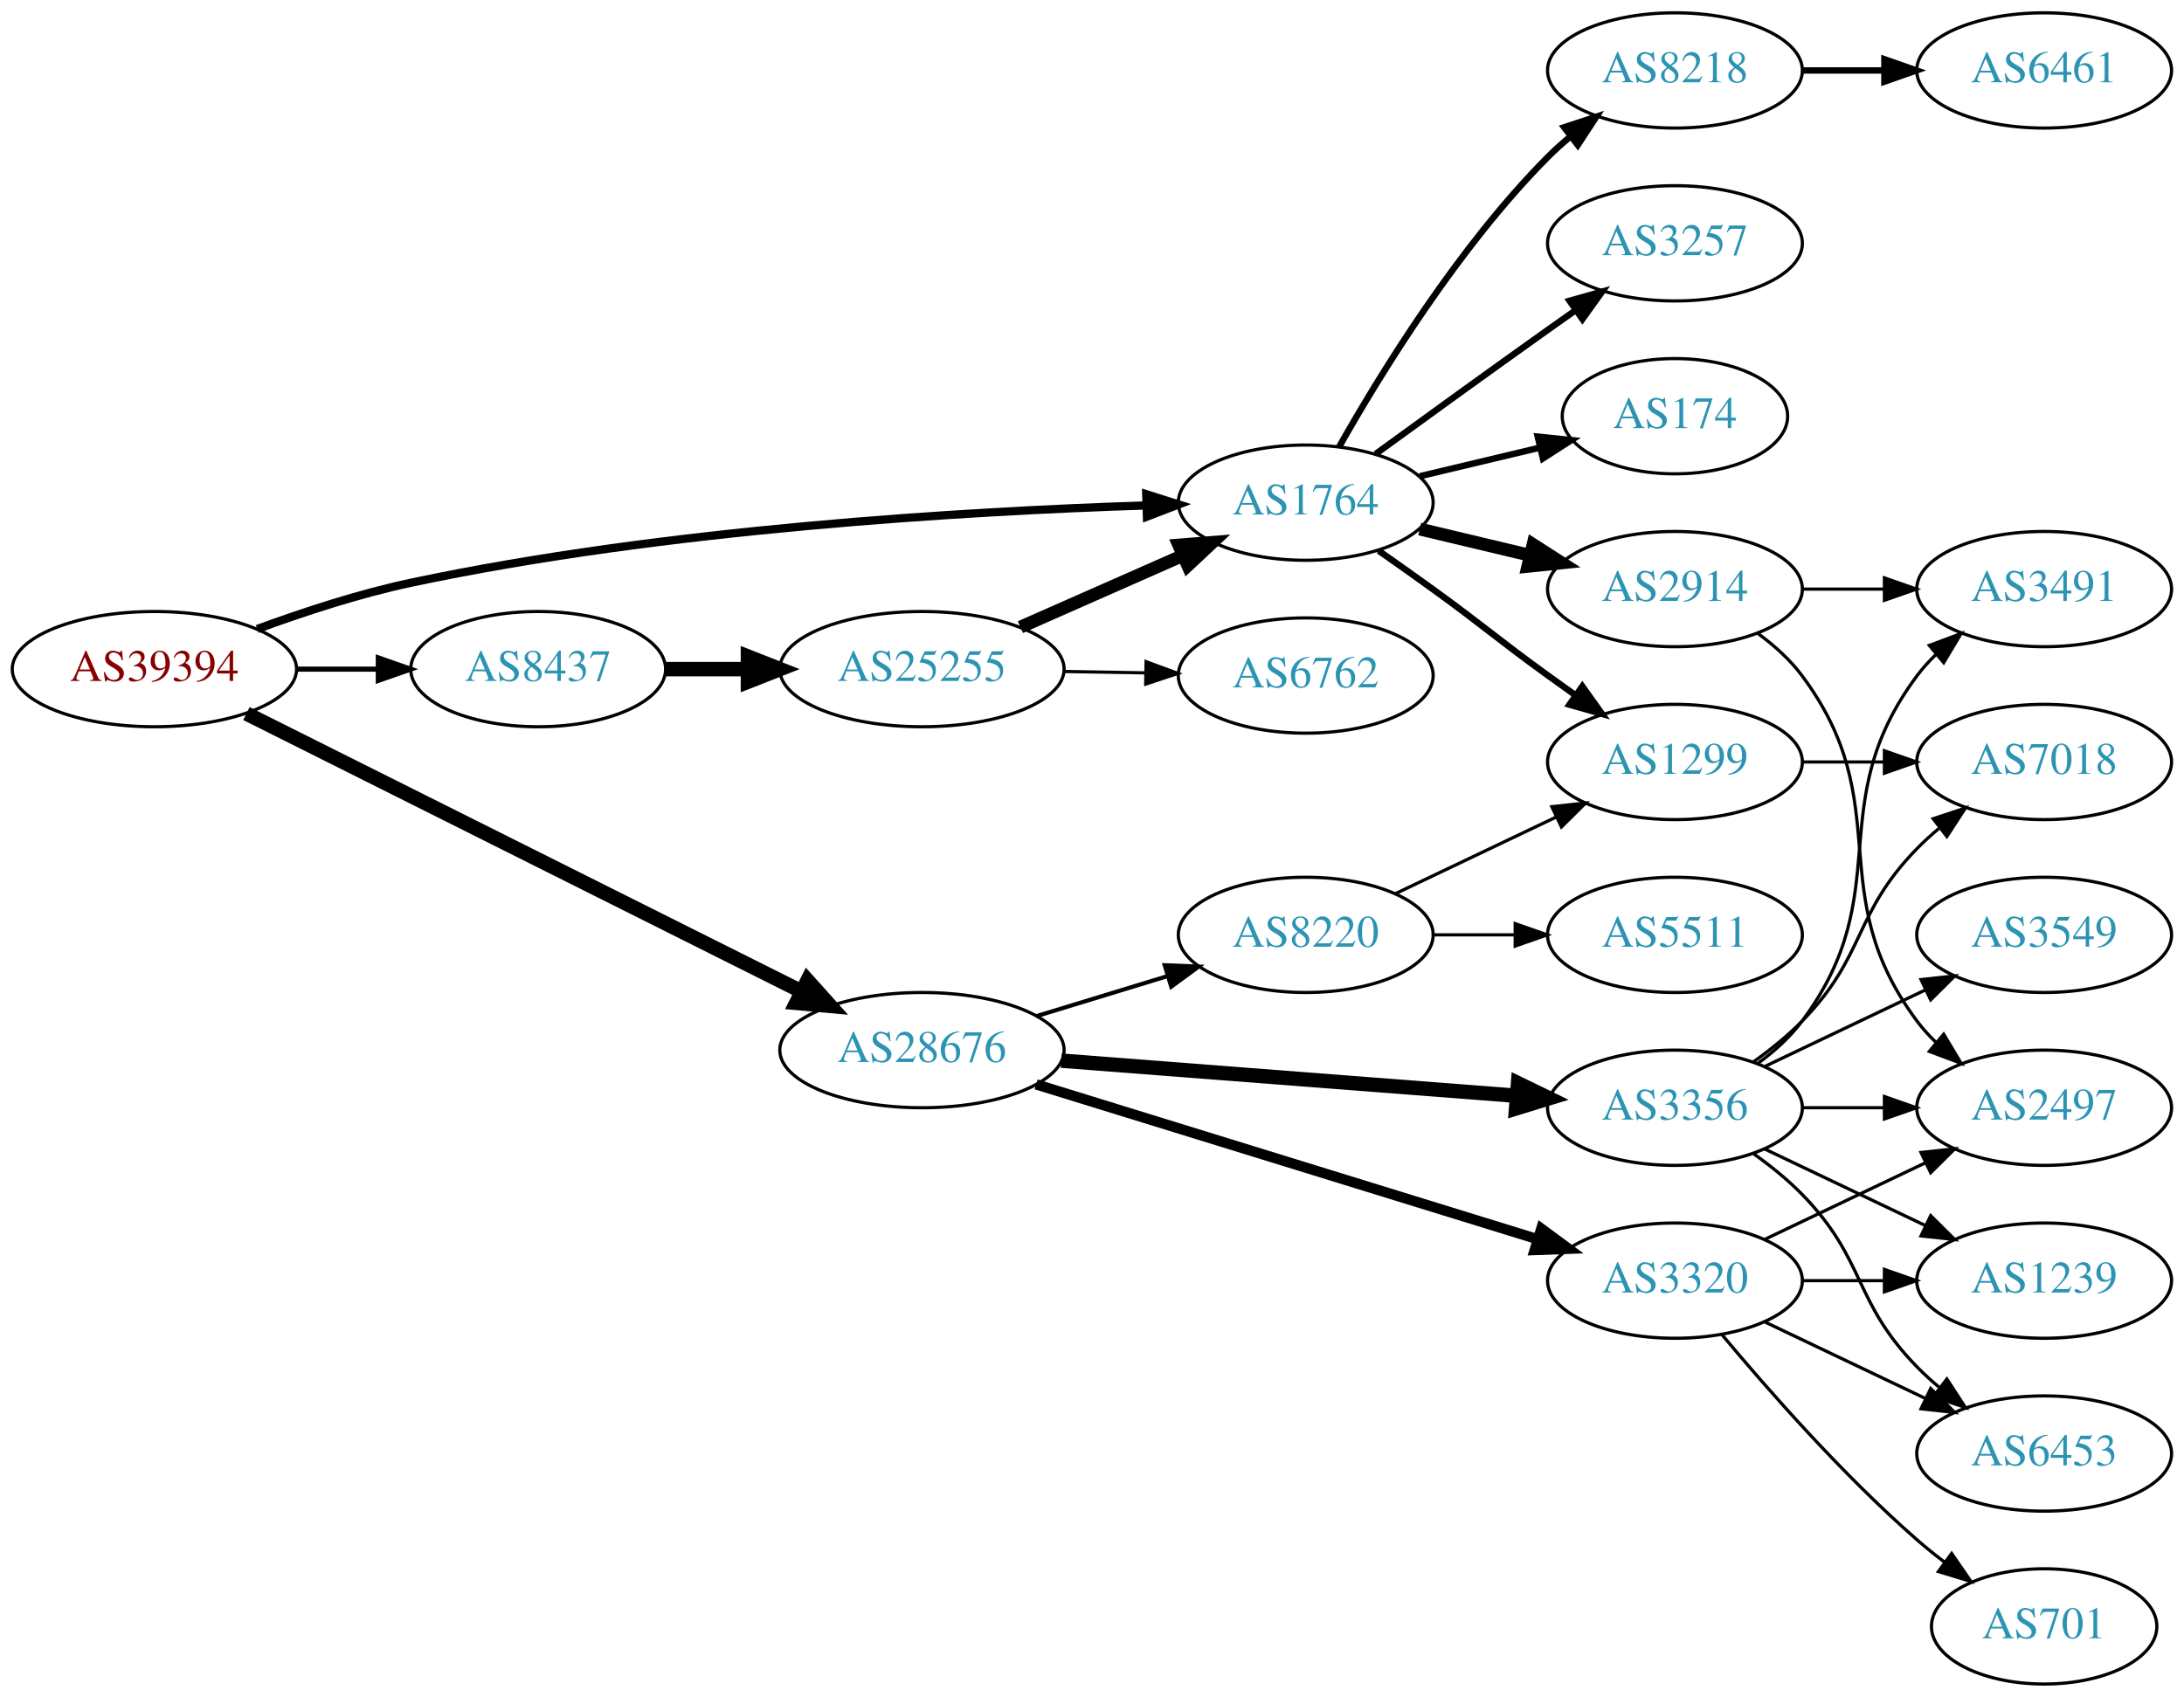
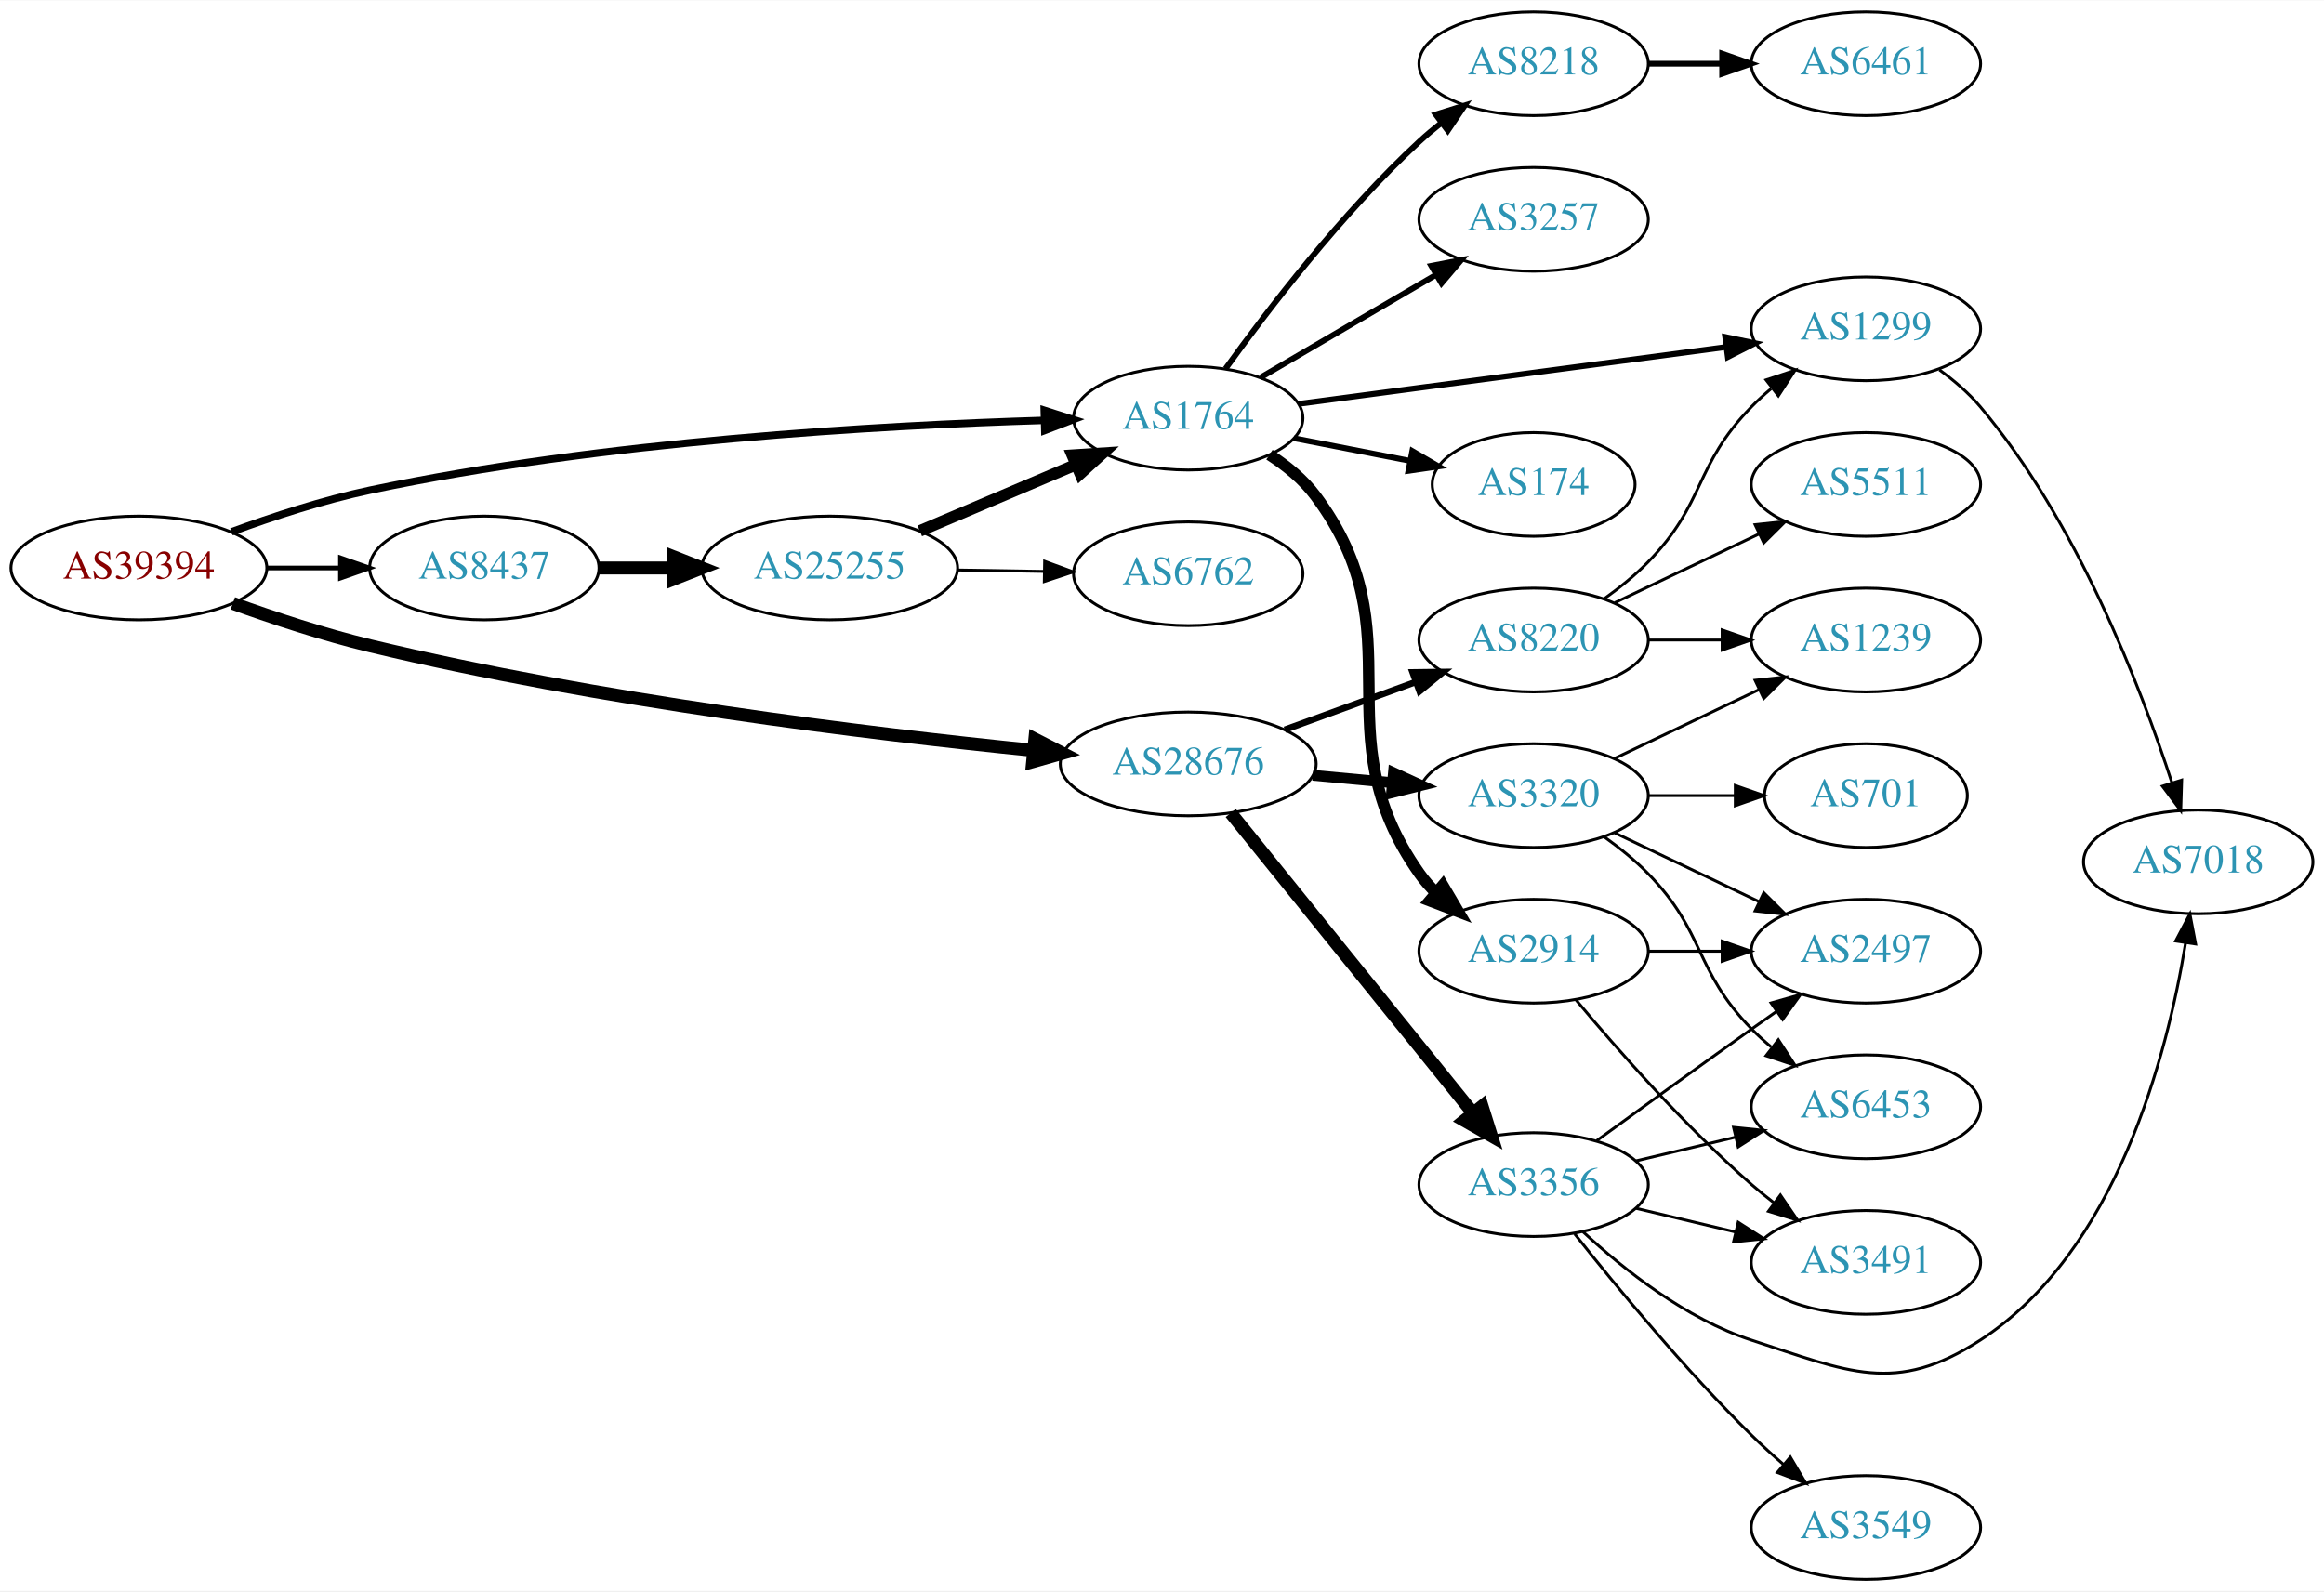
- <svg xmlns="http://www.w3.org/2000/svg" xmlns:xlink="http://www.w3.org/1999/xlink" width="682pt" height="530pt" viewBox="0.00 0.00 681.96 530.00">
-   <g id="graph0" class="graph" transform="scale(1 1) rotate(0) translate(4 526)">
-     <polygon fill="white" stroke="none" points="-4,4 -4,-526 677.956,-526 677.956,4 -4,4" />
+ <svg xmlns="http://www.w3.org/2000/svg" xmlns:xlink="http://www.w3.org/1999/xlink" width="806pt" height="552pt" viewBox="0.00 0.00 806.35 552.00">
+   <g id="graph0" class="graph" transform="scale(1 1) rotate(0) translate(4 548)">
+     <polygon fill="white" stroke="none" points="-4,4 -4,-548 802.348,-548 802.348,4 -4,4" />
    <g id="node1" class="node">
      <g id="a_node1">
        <a xlink:href="/asn/39394" xlink:title="AS39394 ~ NeoTel Telefonservice GmbH &amp; Co KG [AT]">
-           <ellipse fill="#ffffff" stroke="black" cx="44.196" cy="-317" rx="44.393" ry="18" />
-           <text text-anchor="middle" x="44.196" y="-313.3" font-family="Times,serif" font-size="14.00" fill="#880000">AS39394</text>
+           <ellipse fill="#ffffff" stroke="black" cx="44.196" cy="-351" rx="44.393" ry="18" />
+           <text text-anchor="middle" x="44.196" y="-347.3" font-family="Times,serif" font-size="14.00" fill="#880000">AS39394</text>
        </a>
      </g>
    </g>
    <g id="node2" class="node">
      <g id="a_node2">
        <a xlink:href="/asn/1764" xlink:title="AS1764 ~ NEXTLAYER-AS [AT]">
-           <ellipse fill="#ffffff" stroke="black" cx="403.724" cy="-369" rx="39.794" ry="18" />
-           <text text-anchor="middle" x="403.724" y="-365.3" font-family="Times,serif" font-size="14.00" fill="#2c94b3">AS1764</text>
+           <ellipse fill="#ffffff" stroke="black" cx="408.273" cy="-403" rx="39.794" ry="18" />
+           <text text-anchor="middle" x="408.273" y="-399.3" font-family="Times,serif" font-size="14.00" fill="#2c94b3">AS1764</text>
        </a>
      </g>
    </g>
    <g id="edge1" class="edge">
-       <path fill="none" stroke="black" stroke-width="2.571" d="M76.312,-329.533C90.716,-334.833 108.193,-340.563 124.392,-344 203.532,-360.792 297.666,-366.315 353.682,-368.126" />
-       <polygon fill="black" stroke="black" stroke-width="2.571" points="353.925,-371.634 364.024,-368.431 354.132,-364.637 353.925,-371.634" />
+       <path fill="none" stroke="black" stroke-width="2.571" d="M76.31,-363.544C90.713,-368.846 108.19,-374.574 124.392,-378 205.222,-395.09 301.438,-400.518 358.265,-402.229" />
+       <polygon fill="black" stroke="black" stroke-width="2.571" points="358.313,-405.732 368.405,-402.507 358.505,-398.734 358.313,-405.732" />
    </g>
    <g id="node3" class="node">
      <g id="a_node3">
        <a xlink:href="/asn/8437" xlink:title="AS8437 ~ Hutchison Drei Austria GmbH [AT]">
-           <ellipse fill="#ffffff" stroke="black" cx="164.039" cy="-317" rx="39.794" ry="18" />
-           <text text-anchor="middle" x="164.039" y="-313.3" font-family="Times,serif" font-size="14.00" fill="#2c94b3">AS8437</text>
+           <ellipse fill="#ffffff" stroke="black" cx="164.039" cy="-351" rx="39.794" ry="18" />
+           <text text-anchor="middle" x="164.039" y="-347.3" font-family="Times,serif" font-size="14.00" fill="#2c94b3">AS8437</text>
        </a>
      </g>
    </g>
    <g id="edge2" class="edge">
-       <path fill="none" stroke="black" stroke-width="1.607" d="M88.407,-317C96.72,-317 105.482,-317 113.965,-317" />
-       <polygon fill="black" stroke="black" stroke-width="1.607" points="114.123,-320.5 124.123,-317 114.123,-313.5 114.123,-320.5" />
+       <path fill="none" stroke="black" stroke-width="1.607" d="M88.407,-351C96.72,-351 105.482,-351 113.965,-351" />
+       <polygon fill="black" stroke="black" stroke-width="1.607" points="114.123,-354.5 124.123,-351 114.123,-347.5 114.123,-354.5" />
    </g>
    <g id="node4" class="node">
      <g id="a_node4">
        <a xlink:href="/asn/28676" xlink:title="AS28676 ~ Witcom-AS [DE]">
-           <ellipse fill="#ffffff" stroke="black" cx="283.881" cy="-198" rx="44.393" ry="18" />
-           <text text-anchor="middle" x="283.881" y="-194.3" font-family="Times,serif" font-size="14.00" fill="#2c94b3">AS28676</text>
+           <ellipse fill="#ffffff" stroke="black" cx="408.273" cy="-283" rx="44.393" ry="18" />
+           <text text-anchor="middle" x="408.273" y="-279.3" font-family="Times,serif" font-size="14.00" fill="#2c94b3">AS28676</text>
        </a>
      </g>
    </g>
    <g id="edge3" class="edge">
-       <path fill="none" stroke="black" stroke-width="4.5" d="M72.927,-303.116C115.864,-281.619 198.456,-240.269 246.254,-216.338" />
-       <polygon fill="black" stroke="black" stroke-width="4.5" points="248.148,-219.793 255.327,-211.795 244.622,-212.751 248.148,-219.793" />
+       <path fill="none" stroke="black" stroke-width="4.5" d="M76.784,-338.734C91.133,-333.553 108.433,-327.842 124.392,-324 203.421,-304.974 297.133,-293.51 354.382,-287.72" />
+       <polygon fill="black" stroke="black" stroke-width="4.5" points="355.072,-291.608 364.635,-286.704 354.296,-283.772 355.072,-291.608" />
    </g>
    <g id="node5" class="node">
      <g id="a_node5">
        <a xlink:href="/asn/2914" xlink:title="AS2914 ~ NTT America, Inc. [US]">
-           <ellipse fill="#ffffff" stroke="black" cx="519.017" cy="-342" rx="39.794" ry="18" />
-           <text text-anchor="middle" x="519.017" y="-338.3" font-family="Times,serif" font-size="14.00" fill="#2c94b3">AS2914</text>
+           <ellipse fill="#ffffff" stroke="black" cx="528.116" cy="-218" rx="39.794" ry="18" />
+           <text text-anchor="middle" x="528.116" y="-214.3" font-family="Times,serif" font-size="14.00" fill="#2c94b3">AS2914</text>
        </a>
      </g>
    </g>
    <g id="edge4" class="edge">
-       <path fill="none" stroke="black" stroke-width="4" d="M439.331,-360.752C450.202,-358.162 462.357,-355.265 473.799,-352.538" />
-       <polygon fill="black" stroke="black" stroke-width="4" points="474.705,-355.92 483.621,-350.197 473.082,-349.111 474.705,-355.92" />
+       <path fill="none" stroke="black" stroke-width="4" d="M436.458,-390.308C442.44,-386.439 448.243,-381.674 452.469,-376 488.537,-327.575 453.653,-294.332 488.469,-245 490.151,-242.618 492.113,-240.376 494.244,-238.281" />
+       <polygon fill="black" stroke="black" stroke-width="4" points="496.608,-240.865 501.985,-231.736 492.089,-235.52 496.608,-240.865" />
    </g>
    <g id="node6" class="node">
      <g id="a_node6">
        <a xlink:href="/asn/1299" xlink:title="AS1299 ~ Telia Carrier [EU]">
-           <ellipse fill="#ffffff" stroke="black" cx="519.017" cy="-288" rx="39.794" ry="18" />
-           <text text-anchor="middle" x="519.017" y="-284.3" font-family="Times,serif" font-size="14.00" fill="#2c94b3">AS1299</text>
+           <ellipse fill="#ffffff" stroke="black" cx="643.409" cy="-434" rx="39.794" ry="18" />
+           <text text-anchor="middle" x="643.409" y="-430.3" font-family="Times,serif" font-size="14.00" fill="#2c94b3">AS1299</text>
        </a>
      </g>
    </g>
    <g id="edge5" class="edge">
-       <path fill="none" stroke="black" stroke-width="2" d="M426.481,-353.991C432.015,-350.121 437.934,-345.936 443.37,-342 459.57,-330.271 463.17,-326.729 479.37,-315 482.173,-312.971 485.105,-310.875 488.045,-308.79" />
-       <polygon fill="black" stroke="black" stroke-width="2" points="490.096,-311.627 496.26,-303.009 486.068,-305.903 490.096,-311.627" />
+       <path fill="none" stroke="black" stroke-width="2" d="M446.472,-407.946C486.699,-413.295 550.941,-421.838 594.819,-427.672" />
+       <polygon fill="black" stroke="black" stroke-width="2" points="594.583,-431.171 604.957,-429.02 595.505,-424.232 594.583,-431.171" />
    </g>
    <g id="node7" class="node">
      <g id="a_node7">
-         <a xlink:href="/asn/8218" xlink:title="AS8218 ~ legacy Neotelecoms [FR]">
-           <ellipse fill="#ffffff" stroke="black" cx="519.017" cy="-504" rx="39.794" ry="18" />
-           <text text-anchor="middle" x="519.017" y="-500.3" font-family="Times,serif" font-size="14.00" fill="#2c94b3">AS8218</text>
+         <a xlink:href="/asn/3257" xlink:title="AS3257 ~ GTT [DE]">
+           <ellipse fill="#ffffff" stroke="black" cx="528.116" cy="-472" rx="39.794" ry="18" />
+           <text text-anchor="middle" x="528.116" y="-468.3" font-family="Times,serif" font-size="14.00" fill="#2c94b3">AS3257</text>
        </a>
      </g>
    </g>
    <g id="edge6" class="edge">
-       <path fill="none" stroke="black" stroke-width="2" d="M414.184,-386.49C426.965,-409.096 451.398,-448.886 479.37,-477 481.481,-479.121 483.777,-481.188 486.163,-483.171" />
-       <polygon fill="black" stroke="black" stroke-width="2" points="484.415,-486.242 494.478,-489.556 488.678,-480.69 484.415,-486.242" />
+       <path fill="none" stroke="black" stroke-width="2" d="M433.405,-417.13C450.96,-427.409 474.935,-441.447 494.24,-452.75" />
+       <polygon fill="black" stroke="black" stroke-width="2" points="492.619,-455.857 503.017,-457.889 496.156,-449.816 492.619,-455.857" />
    </g>
    <g id="node8" class="node">
      <g id="a_node8">
-         <a xlink:href="/asn/3257" xlink:title="AS3257 ~ GTT [DE]">
-           <ellipse fill="#ffffff" stroke="black" cx="519.017" cy="-450" rx="39.794" ry="18" />
-           <text text-anchor="middle" x="519.017" y="-446.3" font-family="Times,serif" font-size="14.00" fill="#2c94b3">AS3257</text>
+         <a xlink:href="/asn/8218" xlink:title="AS8218 ~ legacy Neotelecoms [FR]">
+           <ellipse fill="#ffffff" stroke="black" cx="528.116" cy="-526" rx="39.794" ry="18" />
+           <text text-anchor="middle" x="528.116" y="-522.3" font-family="Times,serif" font-size="14.00" fill="#2c94b3">AS8218</text>
        </a>
      </g>
    </g>
    <g id="edge7" class="edge">
-       <path fill="none" stroke="black" stroke-width="2" d="M425.572,-384.222C440.506,-395.091 461.12,-410.025 479.37,-423 482.191,-425.005 485.134,-427.085 488.082,-429.159" />
-       <polygon fill="black" stroke="black" stroke-width="2" points="486.109,-432.05 496.306,-434.926 490.128,-426.319 486.109,-432.05" />
+       <path fill="none" stroke="black" stroke-width="2" d="M421.2,-420.145C435.719,-440.329 461.639,-474.233 488.469,-499 490.875,-501.221 493.473,-503.406 496.143,-505.514" />
+       <polygon fill="black" stroke="black" stroke-width="2" points="494.145,-508.391 504.255,-511.56 498.328,-502.778 494.145,-508.391" />
    </g>
    <g id="node9" class="node">
      <g id="a_node9">
        <a xlink:href="/asn/174" xlink:title="AS174 ~ Cogent Communications [US]">
-           <ellipse fill="#ffffff" stroke="black" cx="519.017" cy="-396" rx="35.194" ry="18" />
-           <text text-anchor="middle" x="519.017" y="-392.3" font-family="Times,serif" font-size="14.00" fill="#2c94b3">AS174</text>
+           <ellipse fill="#ffffff" stroke="black" cx="528.116" cy="-380" rx="35.194" ry="18" />
+           <text text-anchor="middle" x="528.116" y="-376.3" font-family="Times,serif" font-size="14.00" fill="#2c94b3">AS174</text>
        </a>
      </g>
    </g>
    <g id="edge8" class="edge">
-       <path fill="none" stroke="black" stroke-width="2" d="M439.331,-377.248C451.125,-380.058 464.43,-383.229 476.698,-386.153" />
-       <polygon fill="black" stroke="black" stroke-width="2" points="476.164,-389.624 486.703,-388.537 477.787,-382.814 476.164,-389.624" />
+       <path fill="none" stroke="black" stroke-width="2" d="M444.95,-396.037C457.565,-393.575 471.873,-390.782 484.973,-388.225" />
+       <polygon fill="black" stroke="black" stroke-width="2" points="486.021,-391.587 495.165,-386.236 484.68,-384.716 486.021,-391.587" />
    </g>
    <g id="node14" class="node">
      <g id="a_node14">
        <a xlink:href="/asn/25255" xlink:title="AS25255 ~ ==&gt; TELE2 AUSTRIA &lt;== [AT]">
-           <ellipse fill="#ffffff" stroke="black" cx="283.881" cy="-317" rx="44.393" ry="18" />
-           <text text-anchor="middle" x="283.881" y="-313.3" font-family="Times,serif" font-size="14.00" fill="#2c94b3">AS25255</text>
+           <ellipse fill="#ffffff" stroke="black" cx="283.881" cy="-351" rx="44.393" ry="18" />
+           <text text-anchor="middle" x="283.881" y="-347.3" font-family="Times,serif" font-size="14.00" fill="#2c94b3">AS25255</text>
        </a>
      </g>
    </g>
    <g id="edge13" class="edge">
-       <path fill="none" stroke="black" stroke-width="4.5" d="M203.951,-317C212.054,-317 220.729,-317 229.255,-317" />
-       <polygon fill="black" stroke="black" stroke-width="4.5" points="229.533,-320.938 239.533,-317 229.533,-313.063 229.533,-320.938" />
+       <path fill="none" stroke="black" stroke-width="4.5" d="M203.951,-351C212.054,-351 220.729,-351 229.255,-351" />
+       <polygon fill="black" stroke="black" stroke-width="4.5" points="229.533,-354.938 239.533,-351 229.533,-347.063 229.533,-354.938" />
    </g>
    <g id="node16" class="node">
      <g id="a_node16">
        <a xlink:href="/asn/3356" xlink:title="AS3356 ~ Level 3 Parent, LLC [US]">
-           <ellipse fill="#ffffff" stroke="black" cx="519.017" cy="-180" rx="39.794" ry="18" />
-           <text text-anchor="middle" x="519.017" y="-176.3" font-family="Times,serif" font-size="14.00" fill="#2c94b3">AS3356</text>
+           <ellipse fill="#ffffff" stroke="black" cx="528.116" cy="-137" rx="39.794" ry="18" />
+           <text text-anchor="middle" x="528.116" y="-133.3" font-family="Times,serif" font-size="14.00" fill="#2c94b3">AS3356</text>
        </a>
      </g>
    </g>
    <g id="edge16" class="edge">
-       <path fill="none" stroke="black" stroke-width="4.5" d="M327.371,-194.719C367.532,-191.619 427.724,-186.971 469.695,-183.731" />
-       <polygon fill="black" stroke="black" stroke-width="4.5" points="470.017,-187.655 479.684,-182.96 469.41,-179.804 470.017,-187.655" />
+       <path fill="none" stroke="black" stroke-width="4.5" d="M423.022,-265.966C443.778,-240.251 483.223,-191.381 507.147,-161.74" />
+       <polygon fill="black" stroke="black" stroke-width="4.5" points="510.238,-164.18 513.455,-153.925 504.11,-159.234 510.238,-164.18" />
    </g>
    <g id="node17" class="node">
      <g id="a_node17">
        <a xlink:href="/asn/3320" xlink:title="AS3320 ~ DTAG [DE]">
-           <ellipse fill="#ffffff" stroke="black" cx="519.017" cy="-126" rx="39.794" ry="18" />
-           <text text-anchor="middle" x="519.017" y="-122.3" font-family="Times,serif" font-size="14.00" fill="#2c94b3">AS3320</text>
+           <ellipse fill="#ffffff" stroke="black" cx="528.116" cy="-272" rx="39.794" ry="18" />
+           <text text-anchor="middle" x="528.116" y="-268.3" font-family="Times,serif" font-size="14.00" fill="#2c94b3">AS3320</text>
        </a>
      </g>
    </g>
    <g id="edge17" class="edge">
-       <path fill="none" stroke="black" stroke-width="3.214" d="M319.532,-187.299C361.278,-174.406 431.366,-152.761 476.112,-138.942" />
-       <polygon fill="black" stroke="black" stroke-width="3.214" points="477.284,-142.243 485.806,-135.948 475.218,-135.555 477.284,-142.243" />
+       <path fill="none" stroke="black" stroke-width="3.75" d="M451.484,-279.06C460.409,-278.227 469.892,-277.342 479.016,-276.49" />
+       <polygon fill="black" stroke="black" stroke-width="3.75" points="479.485,-279.961 489.116,-275.547 478.834,-272.992 479.485,-279.961" />
    </g>
    <g id="node18" class="node">
      <g id="a_node18">
        <a xlink:href="/asn/8220" xlink:title="AS8220 ~ COLT [GB]">
-           <ellipse fill="#ffffff" stroke="black" cx="403.724" cy="-234" rx="39.794" ry="18" />
-           <text text-anchor="middle" x="403.724" y="-230.3" font-family="Times,serif" font-size="14.00" fill="#2c94b3">AS8220</text>
+           <ellipse fill="#ffffff" stroke="black" cx="528.116" cy="-326" rx="39.794" ry="18" />
+           <text text-anchor="middle" x="528.116" y="-322.3" font-family="Times,serif" font-size="14.00" fill="#2c94b3">AS8220</text>
        </a>
      </g>
    </g>
    <g id="edge18" class="edge">
-       <path fill="none" stroke="black" stroke-width="1.286" d="M319.6,-208.606C332.368,-212.507 346.971,-216.968 360.339,-221.052" />
-       <polygon fill="black" stroke="black" stroke-width="1.286" points="359.683,-224.511 370.269,-224.085 361.728,-217.816 359.683,-224.511" />
+       <path fill="none" stroke="black" stroke-width="2.25" d="M441.786,-294.864C455.869,-300.003 472.49,-306.067 487.304,-311.473" />
+       <polygon fill="black" stroke="black" stroke-width="2.25" points="486.139,-314.773 496.733,-314.913 488.538,-308.197 486.139,-314.773" />
    </g>
    <g id="node12" class="node">
      <g id="a_node12">
        <a xlink:href="/asn/2497" xlink:title="AS2497 ~ Internet Initiative Japan Inc. [JP]">
-           <ellipse fill="#ffffff" stroke="black" cx="634.31" cy="-180" rx="39.794" ry="18" />
-           <text text-anchor="middle" x="634.31" y="-176.3" font-family="Times,serif" font-size="14.00" fill="#2c94b3">AS2497</text>
+           <ellipse fill="#ffffff" stroke="black" cx="643.409" cy="-218" rx="39.794" ry="18" />
+           <text text-anchor="middle" x="643.409" y="-214.3" font-family="Times,serif" font-size="14.00" fill="#2c94b3">AS2497</text>
        </a>
      </g>
    </g>
    <g id="edge11" class="edge">
-       <path fill="none" stroke="black" d="M544.948,-328.118C550.024,-324.389 554.942,-319.984 558.663,-315 588.935,-274.458 564.392,-247.542 594.663,-207 596.408,-204.664 598.415,-202.455 600.578,-200.383" />
-       <polygon fill="black" stroke="black" points="602.938,-202.973 608.379,-193.882 598.456,-197.595 602.938,-202.973" />
+       <path fill="none" stroke="black" d="M567.788,-218C575.991,-218 584.755,-218 593.287,-218" />
+       <polygon fill="black" stroke="black" points="593.526,-221.5 603.526,-218 593.526,-214.5 593.526,-221.5" />
    </g>
    <g id="node13" class="node">
      <g id="a_node13">
        <a xlink:href="/asn/3491" xlink:title="AS3491 ~ PCCW Global, Inc. [US]">
-           <ellipse fill="#ffffff" stroke="black" cx="634.31" cy="-342" rx="39.794" ry="18" />
-           <text text-anchor="middle" x="634.31" y="-338.3" font-family="Times,serif" font-size="14.00" fill="#2c94b3">AS3491</text>
+           <ellipse fill="#ffffff" stroke="black" cx="643.409" cy="-110" rx="39.794" ry="18" />
+           <text text-anchor="middle" x="643.409" y="-106.3" font-family="Times,serif" font-size="14.00" fill="#2c94b3">AS3491</text>
        </a>
      </g>
    </g>
    <g id="edge12" class="edge">
-       <path fill="none" stroke="black" d="M558.689,-342C566.892,-342 575.656,-342 584.188,-342" />
-       <polygon fill="black" stroke="black" points="584.427,-345.5 594.427,-342 584.427,-338.5 584.427,-345.5" />
+       <path fill="none" stroke="black" d="M542.746,-201.183C557.029,-184.071 580.575,-157.255 603.762,-137 606.228,-134.846 608.867,-132.706 611.564,-130.628" />
+       <polygon fill="black" stroke="black" points="613.737,-133.375 619.718,-124.63 609.589,-127.736 613.737,-133.375" />
+     </g>
+     <g id="node10" class="node">
+       <g id="a_node10">
+         <a xlink:href="/asn/7018" xlink:title="AS7018 ~ AT&amp;T Services, Inc. [US]">
+           <ellipse fill="#ffffff" stroke="black" cx="758.702" cy="-249" rx="39.794" ry="18" />
+           <text text-anchor="middle" x="758.702" y="-245.3" font-family="Times,serif" font-size="14.00" fill="#2c94b3">AS7018</text>
+         </a>
+       </g>
+     </g>
+     <g id="edge9" class="edge">
+       <path fill="none" stroke="black" d="M668.908,-419.775C674.006,-416.063 679.043,-411.753 683.055,-407 716.577,-367.296 738.658,-309.992 749.601,-276.413" />
+       <polygon fill="black" stroke="black" points="752.963,-277.39 752.64,-266.8 746.289,-275.28 752.963,-277.39" />
    </g>
    <g id="node11" class="node">
      <g id="a_node11">
-         <a xlink:href="/asn/7018" xlink:title="AS7018 ~ AT&amp;T Services, Inc. [US]">
-           <ellipse fill="#ffffff" stroke="black" cx="634.31" cy="-288" rx="39.794" ry="18" />
-           <text text-anchor="middle" x="634.31" y="-284.3" font-family="Times,serif" font-size="14.00" fill="#2c94b3">AS7018</text>
+         <a xlink:href="/asn/6461" xlink:title="AS6461 ~ Zayo Bandwidth [US]">
+           <ellipse fill="#ffffff" stroke="black" cx="643.409" cy="-526" rx="39.794" ry="18" />
+           <text text-anchor="middle" x="643.409" y="-522.3" font-family="Times,serif" font-size="14.00" fill="#2c94b3">AS6461</text>
        </a>
      </g>
    </g>
    <g id="edge10" class="edge">
-       <path fill="none" stroke="black" d="M558.689,-288C566.892,-288 575.656,-288 584.188,-288" />
-       <polygon fill="black" stroke="black" points="584.427,-291.5 594.427,-288 584.427,-284.5 584.427,-291.5" />
-     </g>
-     <g id="node10" class="node">
-       <g id="a_node10">
-         <a xlink:href="/asn/6461" xlink:title="AS6461 ~ Zayo Bandwidth [US]">
-           <ellipse fill="#ffffff" stroke="black" cx="634.31" cy="-504" rx="39.794" ry="18" />
-           <text text-anchor="middle" x="634.31" y="-500.3" font-family="Times,serif" font-size="14.00" fill="#2c94b3">AS6461</text>
-         </a>
-       </g>
-     </g>
-     <g id="edge9" class="edge">
-       <path fill="none" stroke="black" stroke-width="2" d="M558.689,-504C566.892,-504 575.656,-504 584.188,-504" />
-       <polygon fill="black" stroke="black" stroke-width="2" points="584.427,-507.5 594.427,-504 584.427,-500.5 584.427,-507.5" />
+       <path fill="none" stroke="black" stroke-width="2" d="M567.788,-526C575.991,-526 584.755,-526 593.287,-526" />
+       <polygon fill="black" stroke="black" stroke-width="2" points="593.526,-529.5 603.526,-526 593.526,-522.5 593.526,-529.5" />
    </g>
    <g id="edge14" class="edge">
-       <path fill="none" stroke="black" stroke-width="4" d="M314.618,-330.122C330.007,-336.913 348.95,-345.271 365.322,-352.496" />
-       <polygon fill="black" stroke="black" stroke-width="4" points="364.057,-355.763 374.619,-356.598 366.883,-349.359 364.057,-355.763" />
+       <path fill="none" stroke="black" stroke-width="4" d="M315.135,-363.854C331.501,-370.807 351.873,-379.462 369.296,-386.865" />
+       <polygon fill="black" stroke="black" stroke-width="4" points="368.056,-390.141 378.629,-390.83 370.793,-383.698 368.056,-390.141" />
    </g>
    <g id="node15" class="node">
      <g id="a_node15">
        <a xlink:href="/asn/6762" xlink:title="AS6762 ~ TELECOM ITALIA SPARKLE S.p.A. [IT]">
-           <ellipse fill="#ffffff" stroke="black" cx="403.724" cy="-315" rx="39.794" ry="18" />
-           <text text-anchor="middle" x="403.724" y="-311.3" font-family="Times,serif" font-size="14.00" fill="#2c94b3">AS6762</text>
+           <ellipse fill="#ffffff" stroke="black" cx="408.273" cy="-349" rx="39.794" ry="18" />
+           <text text-anchor="middle" x="408.273" y="-345.3" font-family="Times,serif" font-size="14.00" fill="#2c94b3">AS6762</text>
        </a>
      </g>
    </g>
    <g id="edge15" class="edge">
-       <path fill="none" stroke="black" d="M328.092,-316.267C336.405,-316.126 345.168,-315.977 353.65,-315.833" />
-       <polygon fill="black" stroke="black" points="353.869,-319.33 363.809,-315.66 353.751,-312.331 353.869,-319.33" />
-     </g>
-     <g id="edge20" class="edge">
-       <path fill="none" stroke="black" d="M543.611,-194.389C548.867,-198.148 554.198,-202.437 558.663,-207 578.836,-227.617 574.491,-240.383 594.663,-261 596.756,-263.139 599.039,-265.218 601.416,-267.21" />
-       <polygon fill="black" stroke="black" points="599.66,-270.275 609.716,-273.611 603.934,-264.732 599.66,-270.275" />
-     </g>
-     <g id="edge22" class="edge">
-       <path fill="none" stroke="black" d="M558.689,-180C566.892,-180 575.656,-180 584.188,-180" />
-       <polygon fill="black" stroke="black" points="584.427,-183.5 594.427,-180 584.427,-176.5 584.427,-183.5" />
+       <path fill="none" stroke="black" d="M328.377,-350.289C338.066,-350.131 348.403,-349.962 358.295,-349.8" />
+       <polygon fill="black" stroke="black" points="358.457,-353.298 368.398,-349.635 358.342,-346.299 358.457,-353.298" />
+     </g>
+     <g id="edge19" class="edge">
+       <path fill="none" stroke="black" d="M545.171,-120.694C559.232,-107.66 580.937,-90.391 603.762,-83 637.29,-72.144 653.464,-63.861 683.055,-83 730.349,-113.588 747.972,-182.055 754.315,-220.825" />
+       <polygon fill="black" stroke="black" points="750.883,-221.542 755.82,-230.916 757.806,-220.509 750.883,-221.542" />
    </g>
    <g id="edge21" class="edge">
-       <path fill="none" stroke="black" d="M544.948,-193.882C550.024,-197.611 554.942,-202.016 558.663,-207 588.935,-247.542 564.392,-274.458 594.663,-315 596.408,-317.336 598.415,-319.545 600.578,-321.617" />
-       <polygon fill="black" stroke="black" points="598.456,-324.405 608.379,-328.118 602.938,-319.027 598.456,-324.405" />
+       <path fill="none" stroke="black" d="M549.964,-152.222C564.898,-163.091 585.512,-178.025 603.762,-191 606.583,-193.005 609.526,-195.085 612.474,-197.159" />
+       <polygon fill="black" stroke="black" points="610.501,-200.05 620.699,-202.926 614.52,-194.319 610.501,-200.05" />
+     </g>
+     <g id="edge23" class="edge">
+       <path fill="none" stroke="black" d="M563.723,-128.752C574.594,-126.162 586.749,-123.265 598.191,-120.538" />
+       <polygon fill="black" stroke="black" points="599.097,-123.92 608.014,-118.197 597.475,-117.111 599.097,-123.92" />
    </g>
    <g id="node19" class="node">
      <g id="a_node19">
-         <a xlink:href="/asn/1239" xlink:title="AS1239 ~ Sprint [US]">
-           <ellipse fill="#ffffff" stroke="black" cx="634.31" cy="-126" rx="39.794" ry="18" />
-           <text text-anchor="middle" x="634.31" y="-122.3" font-family="Times,serif" font-size="14.00" fill="#2c94b3">AS1239</text>
-         </a>
-       </g>
-     </g>
-     <g id="edge19" class="edge">
-       <path fill="none" stroke="black" d="M547.153,-167.066C562.147,-159.919 580.968,-150.948 597.191,-143.215" />
-       <polygon fill="black" stroke="black" points="598.874,-146.291 606.395,-138.829 595.862,-139.972 598.874,-146.291" />
+         <a xlink:href="/asn/3549" xlink:title="AS3549 ~ Level 3 Parent, LLC [US]">
+           <ellipse fill="#ffffff" stroke="black" cx="643.409" cy="-18" rx="39.794" ry="18" />
+           <text text-anchor="middle" x="643.409" y="-14.3" font-family="Times,serif" font-size="14.00" fill="#2c94b3">AS3549</text>
+         </a>
+       </g>
+     </g>
+     <g id="edge20" class="edge">
+       <path fill="none" stroke="black" d="M542.351,-119.899C556.688,-101.79 580.624,-72.737 603.762,-50 607.23,-46.592 611.023,-43.15 614.834,-39.849" />
+       <polygon fill="black" stroke="black" points="617.184,-42.446 622.584,-33.33 612.678,-37.089 617.184,-42.446" />
    </g>
    <g id="node20" class="node">
      <g id="a_node20">
-         <a xlink:href="/asn/3549" xlink:title="AS3549 ~ Level 3 Parent, LLC [US]">
-           <ellipse fill="#ffffff" stroke="black" cx="634.31" cy="-234" rx="39.794" ry="18" />
-           <text text-anchor="middle" x="634.31" y="-230.3" font-family="Times,serif" font-size="14.00" fill="#2c94b3">AS3549</text>
-         </a>
-       </g>
-     </g>
-     <g id="edge23" class="edge">
-       <path fill="none" stroke="black" d="M547.153,-192.934C562.147,-200.081 580.968,-209.052 597.191,-216.785" />
-       <polygon fill="black" stroke="black" points="595.862,-220.028 606.395,-221.171 598.874,-213.709 595.862,-220.028" />
+         <a xlink:href="/asn/6453" xlink:title="AS6453 ~ TATA COMMUNICATIONS (AMERICA) INC [US]">
+           <ellipse fill="#ffffff" stroke="black" cx="643.409" cy="-164" rx="39.794" ry="18" />
+           <text text-anchor="middle" x="643.409" y="-160.3" font-family="Times,serif" font-size="14.00" fill="#2c94b3">AS6453</text>
+         </a>
+       </g>
+     </g>
+     <g id="edge22" class="edge">
+       <path fill="none" stroke="black" d="M563.723,-145.248C574.594,-147.838 586.749,-150.735 598.191,-153.462" />
+       <polygon fill="black" stroke="black" points="597.475,-156.889 608.014,-155.803 599.097,-150.08 597.475,-156.889" />
+     </g>
+     <g id="edge25" class="edge">
+       <path fill="none" stroke="black" d="M556.252,-259.066C571.246,-251.919 590.067,-242.948 606.291,-235.215" />
+       <polygon fill="black" stroke="black" points="607.973,-238.291 615.494,-230.829 604.961,-231.972 607.973,-238.291" />
+     </g>
+     <g id="edge27" class="edge">
+       <path fill="none" stroke="black" d="M552.71,-257.611C557.966,-253.852 563.298,-249.563 567.762,-245 587.935,-224.383 583.59,-211.617 603.762,-191 605.855,-188.861 608.139,-186.782 610.515,-184.79" />
+       <polygon fill="black" stroke="black" points="613.034,-187.268 618.815,-178.389 608.759,-181.725 613.034,-187.268" />
    </g>
    <g id="node21" class="node">
      <g id="a_node21">
-         <a xlink:href="/asn/6453" xlink:title="AS6453 ~ TATA COMMUNICATIONS (AMERICA) INC [US]">
-           <ellipse fill="#ffffff" stroke="black" cx="634.31" cy="-72" rx="39.794" ry="18" />
-           <text text-anchor="middle" x="634.31" y="-68.3" font-family="Times,serif" font-size="14.00" fill="#2c94b3">AS6453</text>
+         <a xlink:href="/asn/701" xlink:title="AS701 ~ UUNET [US]">
+           <ellipse fill="#ffffff" stroke="black" cx="643.409" cy="-272" rx="35.194" ry="18" />
+           <text text-anchor="middle" x="643.409" y="-268.3" font-family="Times,serif" font-size="14.00" fill="#2c94b3">AS701</text>
        </a>
      </g>
    </g>
    <g id="edge24" class="edge">
-       <path fill="none" stroke="black" d="M543.611,-165.611C548.867,-161.852 554.198,-157.563 558.663,-153 578.836,-132.383 574.491,-119.617 594.663,-99 596.756,-96.861 599.039,-94.782 601.416,-92.79" />
-       <polygon fill="black" stroke="black" points="603.934,-95.268 609.716,-86.389 599.66,-89.725 603.934,-95.268" />
-     </g>
-     <g id="edge25" class="edge">
-       <path fill="none" stroke="black" d="M547.153,-138.934C562.147,-146.081 580.968,-155.052 597.191,-162.785" />
-       <polygon fill="black" stroke="black" points="595.862,-166.028 606.395,-167.171 598.874,-159.709 595.862,-166.028" />
-     </g>
-     <g id="edge26" class="edge">
-       <path fill="none" stroke="black" d="M558.689,-126C566.892,-126 575.656,-126 584.188,-126" />
-       <polygon fill="black" stroke="black" points="584.427,-129.5 594.427,-126 584.427,-122.5 584.427,-129.5" />
-     </g>
-     <g id="edge28" class="edge">
-       <path fill="none" stroke="black" d="M547.153,-113.066C562.147,-105.919 580.968,-96.948 597.191,-89.215" />
-       <polygon fill="black" stroke="black" points="598.874,-92.291 606.395,-84.829 595.862,-85.972 598.874,-92.291" />
+       <path fill="none" stroke="black" d="M567.788,-272C577.493,-272 587.984,-272 597.947,-272" />
+       <polygon fill="black" stroke="black" points="598.083,-275.5 608.083,-272 598.083,-268.5 598.083,-275.5" />
    </g>
    <g id="node22" class="node">
      <g id="a_node22">
-         <a xlink:href="/asn/701" xlink:title="AS701 ~ UUNET [US]">
-           <ellipse fill="#ffffff" stroke="black" cx="634.31" cy="-18" rx="35.194" ry="18" />
-           <text text-anchor="middle" x="634.31" y="-14.3" font-family="Times,serif" font-size="14.00" fill="#2c94b3">AS701</text>
-         </a>
-       </g>
-     </g>
-     <g id="edge27" class="edge">
-       <path fill="none" stroke="black" d="M533.647,-109.183C547.929,-92.071 571.476,-65.255 594.663,-45 597.333,-42.668 600.206,-40.352 603.136,-38.114" />
-       <polygon fill="black" stroke="black" points="605.414,-40.784 611.427,-32.061 601.287,-35.13 605.414,-40.784" />
-     </g>
-     <g id="edge30" class="edge">
-       <path fill="none" stroke="black" d="M431.86,-246.934C446.854,-254.081 465.675,-263.052 481.898,-270.785" />
-       <polygon fill="black" stroke="black" points="480.569,-274.028 491.102,-275.171 483.581,-267.709 480.569,-274.028" />
+         <a xlink:href="/asn/1239" xlink:title="AS1239 ~ Sprint [US]">
+           <ellipse fill="#ffffff" stroke="black" cx="643.409" cy="-326" rx="39.794" ry="18" />
+           <text text-anchor="middle" x="643.409" y="-322.3" font-family="Times,serif" font-size="14.00" fill="#2c94b3">AS1239</text>
+         </a>
+       </g>
+     </g>
+     <g id="edge26" class="edge">
+       <path fill="none" stroke="black" d="M556.252,-284.934C571.246,-292.081 590.067,-301.052 606.291,-308.785" />
+       <polygon fill="black" stroke="black" points="604.961,-312.028 615.494,-313.171 607.973,-305.709 604.961,-312.028" />
+     </g>
+     <g id="edge28" class="edge">
+       <path fill="none" stroke="black" d="M552.71,-340.389C557.966,-344.148 563.298,-348.437 567.762,-353 587.935,-373.617 583.59,-386.383 603.762,-407 605.855,-409.139 608.139,-411.218 610.515,-413.21" />
+       <polygon fill="black" stroke="black" points="608.759,-416.275 618.815,-419.611 613.034,-410.732 608.759,-416.275" />
+     </g>
+     <g id="edge29" class="edge">
+       <path fill="none" stroke="black" d="M567.788,-326C575.991,-326 584.755,-326 593.287,-326" />
+       <polygon fill="black" stroke="black" points="593.526,-329.5 603.526,-326 593.526,-322.5 593.526,-329.5" />
    </g>
    <g id="node23" class="node">
      <g id="a_node23">
        <a xlink:href="/asn/5511" xlink:title="AS5511 ~ Orange S.A. [FR]">
-           <ellipse fill="#ffffff" stroke="black" cx="519.017" cy="-234" rx="39.794" ry="18" />
-           <text text-anchor="middle" x="519.017" y="-230.3" font-family="Times,serif" font-size="14.00" fill="#2c94b3">AS5511</text>
-         </a>
-       </g>
-     </g>
-     <g id="edge29" class="edge">
-       <path fill="none" stroke="black" d="M443.396,-234C451.599,-234 460.363,-234 468.895,-234" />
-       <polygon fill="black" stroke="black" points="469.134,-237.5 479.134,-234 469.134,-230.5 469.134,-237.5" />
+           <ellipse fill="#ffffff" stroke="black" cx="643.409" cy="-380" rx="39.794" ry="18" />
+           <text text-anchor="middle" x="643.409" y="-376.3" font-family="Times,serif" font-size="14.00" fill="#2c94b3">AS5511</text>
+         </a>
+       </g>
+     </g>
+     <g id="edge30" class="edge">
+       <path fill="none" stroke="black" d="M556.252,-338.934C571.246,-346.081 590.067,-355.052 606.291,-362.785" />
+       <polygon fill="black" stroke="black" points="604.961,-366.028 615.494,-367.171 607.973,-359.709 604.961,-366.028" />
    </g>
  </g>
</svg>
